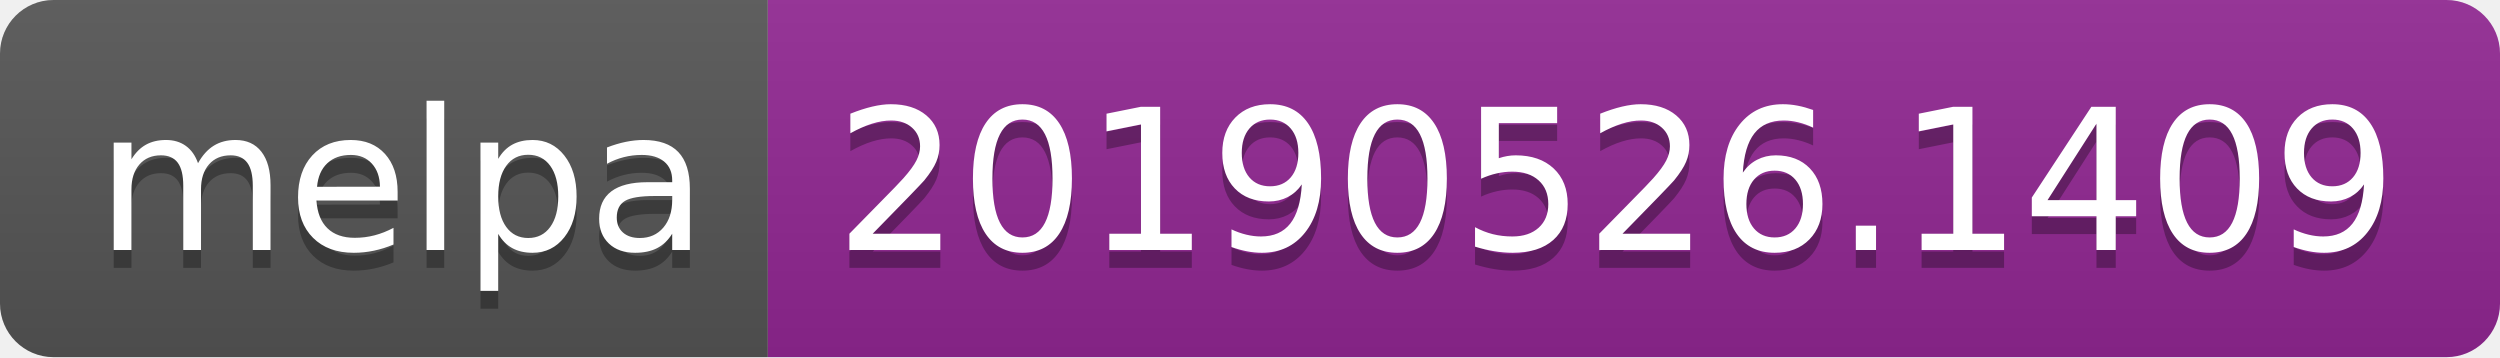
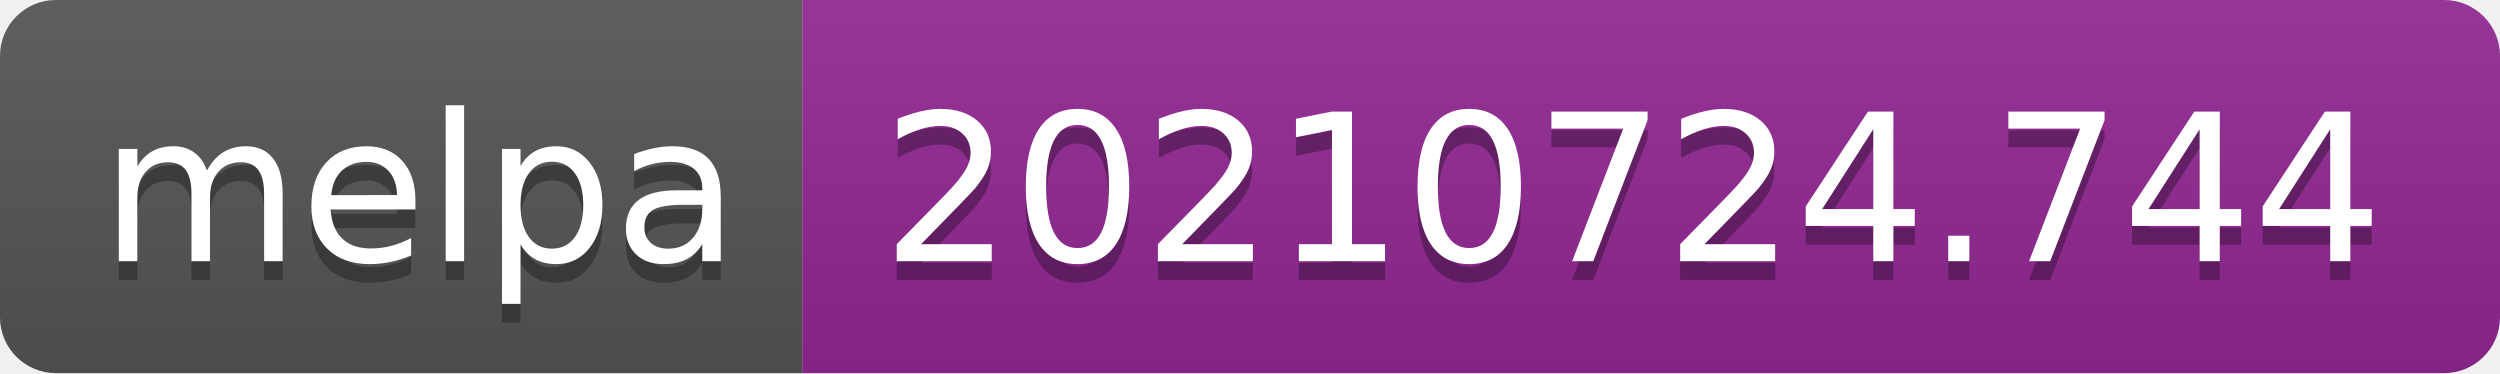
- <svg xmlns="http://www.w3.org/2000/svg" width="140" height="20" role="img" aria-label="melpa: 20190526.1409">
+ <svg xmlns="http://www.w3.org/2000/svg" width="134" height="20" role="img" aria-label="melpa: 20210724.744">
  <linearGradient id="s" x2="0" y2="100%">
    <stop offset="0" stop-color="#bbb" stop-opacity=".1" />
    <stop offset="1" stop-opacity=".1" />
  </linearGradient>
  <clipPath id="r">
-     <rect width="140" height="20" rx="3" fill="#fff" />
+     <rect width="134" height="20" rx="3" fill="#fff" />
  </clipPath>
  <g clip-path="url(#r)">
    <rect width="43" height="20" fill="#555" />
-     <rect x="43" width="97" height="20" fill="#922793" />
-     <rect width="140" height="20" fill="url(#s)" />
+     <rect x="43" width="91" height="20" fill="#922793" />
+     <rect width="134" height="20" fill="url(#s)" />
  </g>
  <g fill="#fff" text-anchor="middle" font-family="Verdana,Geneva,DejaVu Sans,sans-serif" text-rendering="geometricPrecision" font-size="110">
    <text aria-hidden="true" x="225" y="150" fill="#010101" fill-opacity=".3" transform="scale(.1)" textLength="330">melpa</text>
    <text x="225" y="140" transform="scale(.1)" fill="#fff" textLength="330">melpa</text>
-     <text aria-hidden="true" x="905" y="150" fill="#010101" fill-opacity=".3" transform="scale(.1)" textLength="870">20190526.1409</text>
-     <text x="905" y="140" transform="scale(.1)" fill="#fff" textLength="870">20190526.1409</text>
+     <text aria-hidden="true" x="875" y="150" fill="#010101" fill-opacity=".3" transform="scale(.1)" textLength="810">20210724.744</text>
+     <text x="875" y="140" transform="scale(.1)" fill="#fff" textLength="810">20210724.744</text>
  </g>
</svg>
